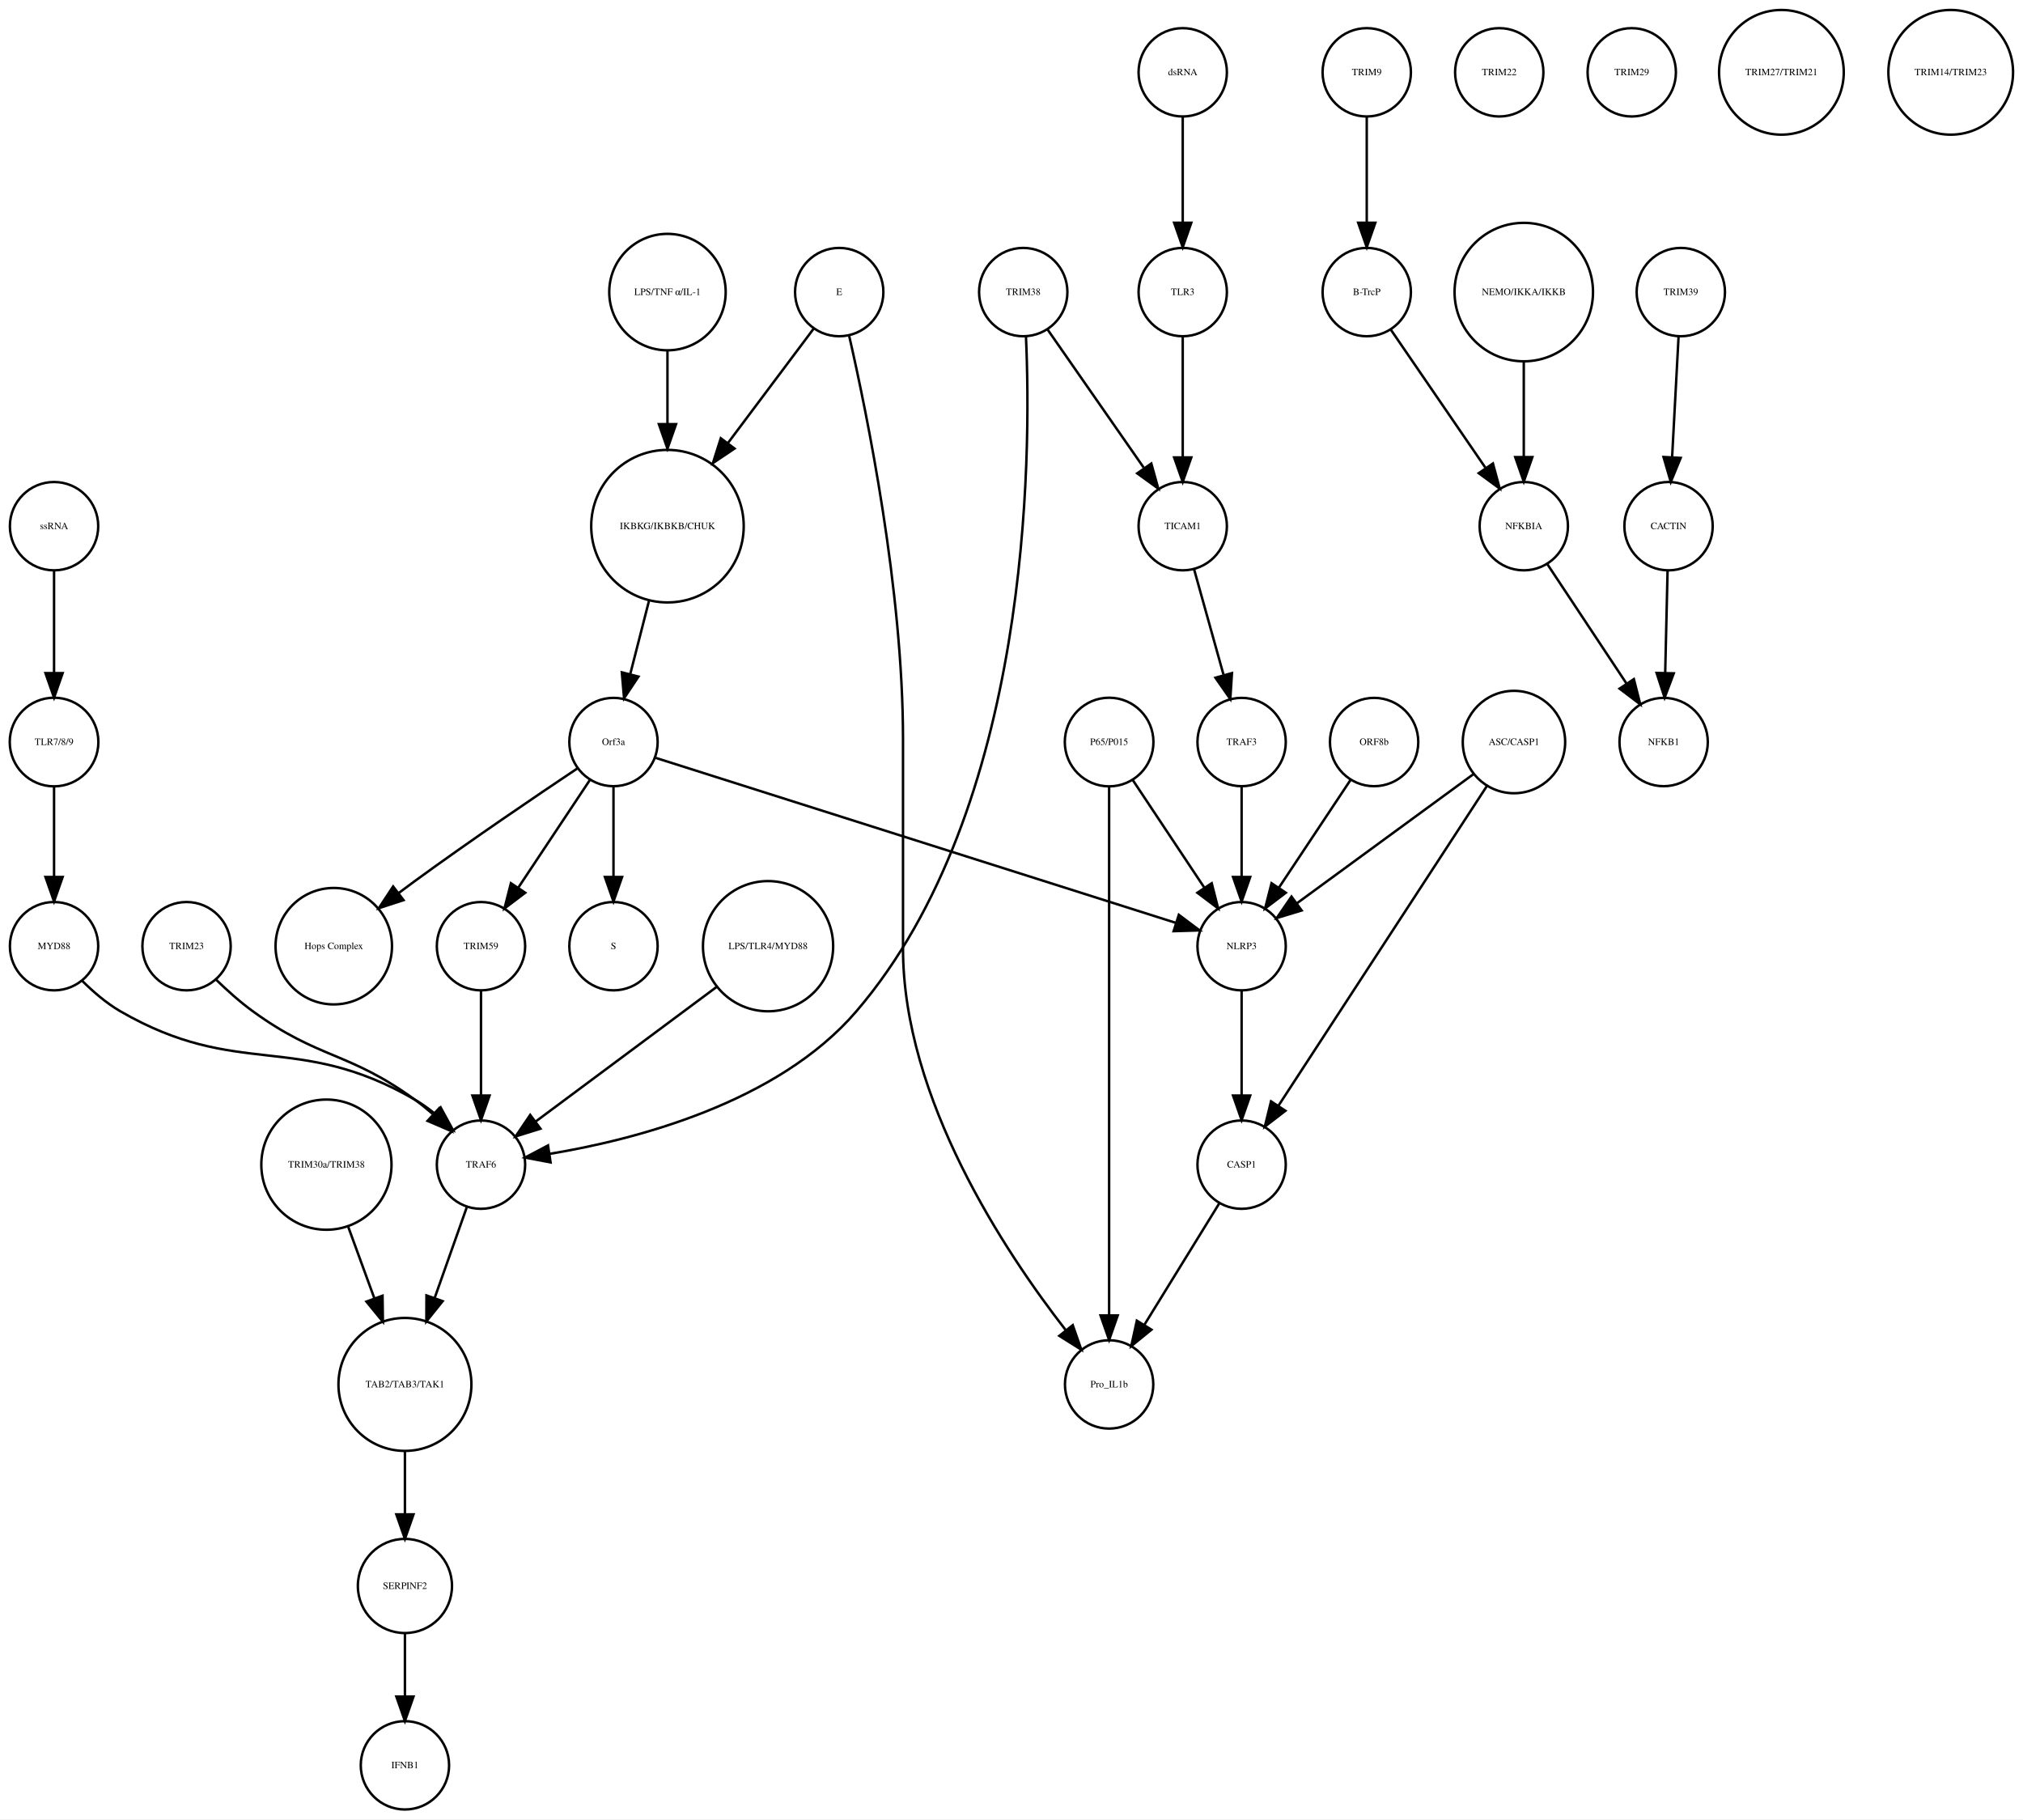
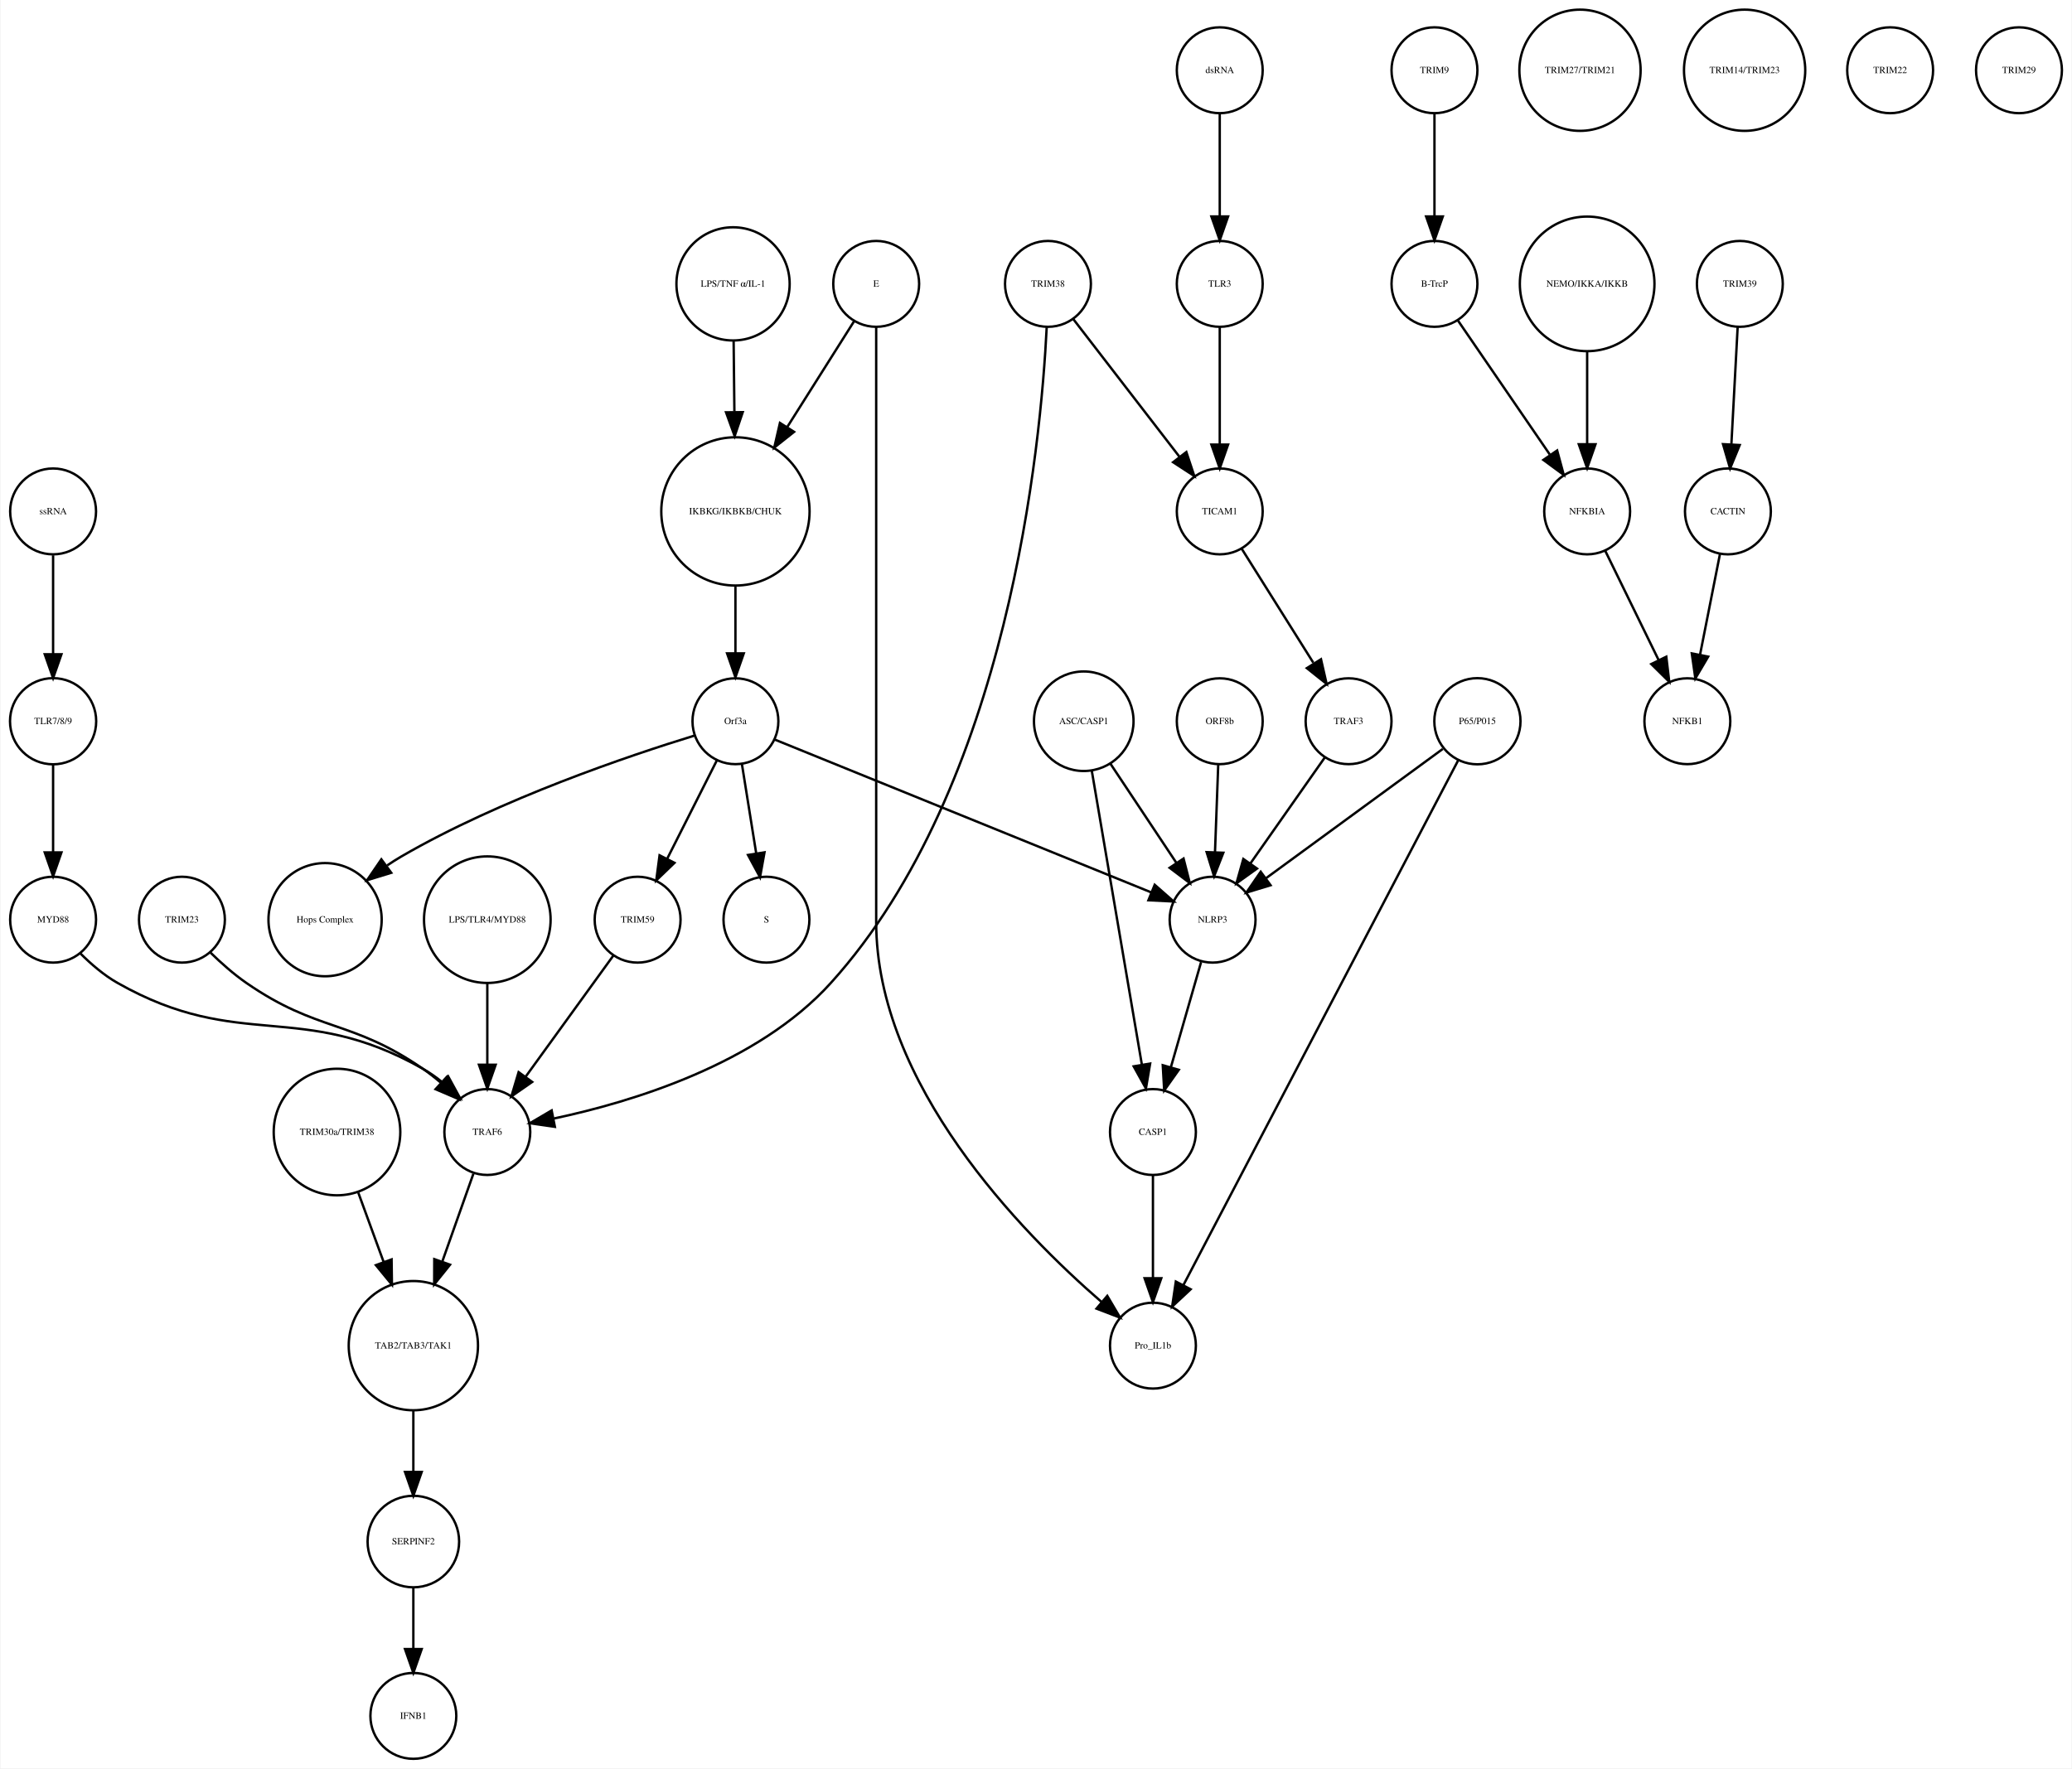
- <svg xmlns="http://www.w3.org/2000/svg" width="824pt" height="741pt" viewBox="0.00 0.00 824.49 741.41">
+ <svg xmlns="http://www.w3.org/2000/svg" width="868pt" height="741pt" viewBox="0.00 0.00 868.03 741.41">
  <g id="graph0" class="graph" transform="scale(1 1) rotate(0) translate(4 737.415)">
-     <polygon fill="white" stroke="none" points="-4,4 -4,-737.415 820.487,-737.415 820.487,4 -4,4" />
+     <polygon fill="white" stroke="none" points="-4,4 -4,-737.415 864.031,-737.415 864.031,4 -4,4" />
    <g id="node1" class="node">
-       <ellipse fill="none" stroke="black" cx="268.031" cy="-522.999" rx="31.08" ry="31.08" />
-       <text text-anchor="middle" x="268.031" y="-521.799" font-family="Times,serif" font-size="4.00">IKBKG/IKBKB/CHUK</text>
+       <ellipse fill="none" stroke="black" cx="304.031" cy="-522.999" rx="31.08" ry="31.08" />
+       <text text-anchor="middle" x="304.031" y="-521.799" font-family="Times,serif" font-size="4.00">IKBKG/IKBKB/CHUK</text>
    </g>
    <g id="node2" class="node">
-       <ellipse fill="none" stroke="black" cx="246.031" cy="-435.026" rx="18" ry="18" />
-       <text text-anchor="middle" x="246.031" y="-433.826" font-family="Times,serif" font-size="4.00">Orf3a</text>
+       <ellipse fill="none" stroke="black" cx="304.031" cy="-435.026" rx="18" ry="18" />
+       <text text-anchor="middle" x="304.031" y="-433.826" font-family="Times,serif" font-size="4.00">Orf3a</text>
    </g>
    <g id="edge1" class="edge">
-       <path fill="none" stroke="black" d="M260.46,-492.412C258.004,-482.813 255.294,-472.223 252.892,-462.838" />
-       <polygon fill="black" stroke="black" points="256.212,-461.691 250.342,-452.871 249.43,-463.426 256.212,-461.691" />
+       <path fill="none" stroke="black" d="M304.031,-491.446C304.031,-482.388 304.031,-472.523 304.031,-463.661" />
+       <polygon fill="black" stroke="black" points="307.531,-463.469 304.031,-453.469 300.531,-463.469 307.531,-463.469" />
    </g>
    <g id="node3" class="node">
-       <ellipse fill="none" stroke="black" cx="246.031" cy="-351.827" rx="18" ry="18" />
-       <text text-anchor="middle" x="246.031" y="-350.627" font-family="Times,serif" font-size="4.00">S</text>
+       <ellipse fill="none" stroke="black" cx="317.031" cy="-351.827" rx="18" ry="18" />
+       <text text-anchor="middle" x="317.031" y="-350.627" font-family="Times,serif" font-size="4.00">S</text>
    </g>
    <g id="edge2" class="edge">
-       <path fill="none" stroke="black" d="M246.031,-416.806C246.031,-406.148 246.031,-392.23 246.031,-380.097" />
-       <polygon fill="black" stroke="black" points="249.531,-380.022 246.031,-370.022 242.531,-380.022 249.531,-380.022" />
+       <path fill="none" stroke="black" d="M306.725,-417.202C308.45,-406.423 310.729,-392.193 312.704,-379.853" />
+       <polygon fill="black" stroke="black" points="316.216,-380.058 314.341,-369.63 309.304,-378.951 316.216,-380.058" />
    </g>
    <g id="node9" class="node">
      <ellipse fill="none" stroke="black" cx="132.031" cy="-351.827" rx="23.73" ry="23.73" />
      <text text-anchor="middle" x="132.031" y="-350.627" font-family="Times,serif" font-size="4.00">Hops Complex</text>
    </g>
    <g id="edge3" class="edge">
-       <path fill="none" stroke="black" d="M231.226,-424.211C214.853,-413.272 187.779,-394.937 165.031,-378.343 162.932,-376.812 160.773,-375.209 158.613,-373.584" />
-       <polygon fill="black" stroke="black" points="160.468,-370.597 150.394,-367.316 156.223,-376.163 160.468,-370.597" />
+       <path fill="none" stroke="black" d="M286.916,-429.023C259.771,-420.699 205.659,-402.502 164.031,-378.343 162.034,-377.184 160.028,-375.908 158.048,-374.564" />
+       <polygon fill="black" stroke="black" points="159.768,-371.484 149.638,-368.379 155.621,-377.123 159.768,-371.484" />
+     </g>
+     <g id="node24" class="node">
+       <ellipse fill="none" stroke="black" cx="263.031" cy="-351.827" rx="18" ry="18" />
+       <text text-anchor="middle" x="263.031" y="-350.627" font-family="Times,serif" font-size="4.00">TRIM59</text>
+     </g>
+     <g id="edge5" class="edge">
+       <path fill="none" stroke="black" d="M296.319,-418.753C290.458,-407.146 282.275,-390.939 275.489,-377.499" />
+       <polygon fill="black" stroke="black" points="278.48,-375.657 270.848,-368.308 272.231,-378.812 278.48,-375.657" />
+     </g>
+     <g id="node29" class="node">
+       <ellipse fill="none" stroke="black" cx="504.031" cy="-351.827" rx="18" ry="18" />
+       <text text-anchor="middle" x="504.031" y="-350.627" font-family="Times,serif" font-size="4.00">NLRP3</text>
+     </g>
+     <g id="edge4" class="edge">
+       <path fill="none" stroke="black" d="M320.398,-427.381C355.131,-413.28 436.448,-380.265 478.237,-363.3" />
+       <polygon fill="black" stroke="black" points="479.77,-366.455 487.719,-359.45 477.137,-359.969 479.77,-366.455" />
+     </g>
+     <g id="node4" class="node">
+       <ellipse fill="none" stroke="black" cx="597.031" cy="-707.959" rx="18" ry="18" />
+       <text text-anchor="middle" x="597.031" y="-706.759" font-family="Times,serif" font-size="4.00">TRIM9</text>
+     </g>
+     <g id="node5" class="node">
+       <ellipse fill="none" stroke="black" cx="597.031" cy="-618.396" rx="18" ry="18" />
+       <text text-anchor="middle" x="597.031" y="-617.196" font-family="Times,serif" font-size="4.00">B-TrcP</text>
+     </g>
+     <g id="edge6" class="edge">
+       <path fill="none" stroke="black" d="M597.031,-689.659C597.031,-677.426 597.031,-660.775 597.031,-646.753" />
+       <polygon fill="black" stroke="black" points="600.531,-646.659 597.031,-636.659 593.531,-646.659 600.531,-646.659" />
+     </g>
+     <g id="node15" class="node">
+       <ellipse fill="none" stroke="black" cx="661.031" cy="-522.999" rx="18" ry="18" />
+       <text text-anchor="middle" x="661.031" y="-521.799" font-family="Times,serif" font-size="4.00">NFKBIA</text>
+     </g>
+     <g id="edge7" class="edge">
+       <path fill="none" stroke="black" d="M606.751,-603.211C616.995,-588.262 633.285,-564.489 645.35,-546.883" />
+       <polygon fill="black" stroke="black" points="648.454,-548.545 651.22,-538.317 642.68,-544.588 648.454,-548.545" />
+     </g>
+     <g id="node6" class="node">
+       <ellipse fill="none" stroke="black" cx="725.031" cy="-618.396" rx="18" ry="18" />
+       <text text-anchor="middle" x="725.031" y="-617.196" font-family="Times,serif" font-size="4.00">TRIM39</text>
+     </g>
+     <g id="node7" class="node">
+       <ellipse fill="none" stroke="black" cx="720.031" cy="-522.999" rx="18" ry="18" />
+       <text text-anchor="middle" x="720.031" y="-521.799" font-family="Times,serif" font-size="4.00">CACTIN</text>
+     </g>
+     <g id="edge8" class="edge">
+       <path fill="none" stroke="black" d="M724.114,-600.265C723.381,-586.573 722.34,-567.12 721.492,-551.288" />
+       <polygon fill="black" stroke="black" points="724.972,-550.819 720.942,-541.021 717.982,-551.193 724.972,-550.819" />
+     </g>
+     <g id="node8" class="node">
+       <ellipse fill="none" stroke="black" cx="703.031" cy="-435.026" rx="18" ry="18" />
+       <text text-anchor="middle" x="703.031" y="-433.826" font-family="Times,serif" font-size="4.00">NFKB1</text>
+     </g>
+     <g id="edge9" class="edge">
+       <path fill="none" stroke="black" d="M716.673,-505.013C714.298,-493.003 711.065,-476.654 708.343,-462.887" />
+       <polygon fill="black" stroke="black" points="711.756,-462.107 706.383,-452.976 704.889,-463.465 711.756,-462.107" />
+     </g>
+     <g id="node10" class="node">
+       <ellipse fill="none" stroke="black" cx="507.031" cy="-618.396" rx="18" ry="18" />
+       <text text-anchor="middle" x="507.031" y="-617.196" font-family="Times,serif" font-size="4.00">TLR3</text>
+     </g>
+     <g id="node26" class="node">
+       <ellipse fill="none" stroke="black" cx="507.031" cy="-522.999" rx="18" ry="18" />
+       <text text-anchor="middle" x="507.031" y="-521.799" font-family="Times,serif" font-size="4.00">TICAM1</text>
+     </g>
+     <g id="edge10" class="edge">
+       <path fill="none" stroke="black" d="M507.031,-600.265C507.031,-586.573 507.031,-567.12 507.031,-551.288" />
+       <polygon fill="black" stroke="black" points="510.531,-551.02 507.031,-541.021 503.531,-551.021 510.531,-551.02" />
+     </g>
+     <g id="node11" class="node">
+       <ellipse fill="none" stroke="black" cx="658.031" cy="-707.959" rx="25.412" ry="25.412" />
+       <text text-anchor="middle" x="658.031" y="-706.759" font-family="Times,serif" font-size="4.00">TRIM27/TRIM21</text>
+     </g>
+     <g id="node12" class="node">
+       <ellipse fill="none" stroke="black" cx="479.031" cy="-173.231" rx="18" ry="18" />
+       <text text-anchor="middle" x="479.031" y="-172.031" font-family="Times,serif" font-size="4.00">Pro_IL1b</text>
+     </g>
+     <g id="node13" class="node">
+       <ellipse fill="none" stroke="black" cx="137.031" cy="-262.794" rx="26.533" ry="26.533" />
+       <text text-anchor="middle" x="137.031" y="-261.594" font-family="Times,serif" font-size="4.00">TRIM30a/TRIM38</text>
+     </g>
+     <g id="node25" class="node">
+       <ellipse fill="none" stroke="black" cx="169.031" cy="-173.231" rx="27.094" ry="27.094" />
+       <text text-anchor="middle" x="169.031" y="-172.031" font-family="Times,serif" font-size="4.00">TAB2/TAB3/TAK1</text>
+     </g>
+     <g id="edge11" class="edge">
+       <path fill="none" stroke="black" d="M145.945,-237.403C149.246,-228.37 153.051,-217.957 156.608,-208.224" />
+       <polygon fill="black" stroke="black" points="159.909,-209.389 160.054,-198.795 153.334,-206.986 159.909,-209.389" />
+     </g>
+     <g id="node14" class="node">
+       <ellipse fill="none" stroke="black" cx="561.031" cy="-435.026" rx="18" ry="18" />
+       <text text-anchor="middle" x="561.031" y="-433.826" font-family="Times,serif" font-size="4.00">TRAF3</text>
+     </g>
+     <g id="edge12" class="edge">
+       <path fill="none" stroke="black" d="M551.103,-419.882C542.492,-407.616 529.874,-389.642 519.87,-375.39" />
+       <polygon fill="black" stroke="black" points="522.648,-373.255 514.037,-367.081 516.918,-377.277 522.648,-373.255" />
+     </g>
+     <g id="edge13" class="edge">
+       <path fill="none" stroke="black" d="M668.54,-506.629C674.772,-493.871 683.754,-475.486 690.99,-460.675" />
+       <polygon fill="black" stroke="black" points="694.201,-462.075 695.446,-451.553 687.912,-459.002 694.201,-462.075" />
+     </g>
+     <g id="node16" class="node">
+       <ellipse fill="none" stroke="black" cx="507.031" cy="-707.959" rx="18" ry="18" />
+       <text text-anchor="middle" x="507.031" y="-706.759" font-family="Times,serif" font-size="4.00">dsRNA</text>
+     </g>
+     <g id="edge14" class="edge">
+       <path fill="none" stroke="black" d="M507.031,-689.659C507.031,-677.426 507.031,-660.775 507.031,-646.753" />
+       <polygon fill="black" stroke="black" points="510.531,-646.659 507.031,-636.659 503.531,-646.659 510.531,-646.659" />
    </g>
    <g id="node17" class="node">
-       <ellipse fill="none" stroke="black" cx="192.031" cy="-351.827" rx="18" ry="18" />
-       <text text-anchor="middle" x="192.031" y="-350.627" font-family="Times,serif" font-size="4.00">TRIM59</text>
-     </g>
-     <g id="edge5" class="edge">
-       <path fill="none" stroke="black" d="M236.377,-419.51C228.314,-407.385 216.672,-389.88 207.34,-375.847" />
-       <polygon fill="black" stroke="black" points="210.054,-373.607 201.602,-367.218 204.225,-377.483 210.054,-373.607" />
-     </g>
-     <g id="node38" class="node">
-       <ellipse fill="none" stroke="black" cx="502.031" cy="-351.827" rx="18" ry="18" />
-       <text text-anchor="middle" x="502.031" y="-350.627" font-family="Times,serif" font-size="4.00">NLRP3</text>
-     </g>
-     <g id="edge4" class="edge">
-       <path fill="none" stroke="black" d="M263.226,-428.573C306.947,-414.705 422.62,-378.015 475.263,-361.317" />
-       <polygon fill="black" stroke="black" points="476.438,-364.617 484.912,-358.257 474.321,-357.944 476.438,-364.617" />
-     </g>
-     <g id="node4" class="node">
-       <ellipse fill="none" stroke="black" cx="553.031" cy="-707.959" rx="18" ry="18" />
-       <text text-anchor="middle" x="553.031" y="-706.759" font-family="Times,serif" font-size="4.00">TRIM9</text>
-     </g>
-     <g id="node5" class="node">
-       <ellipse fill="none" stroke="black" cx="553.031" cy="-618.396" rx="18" ry="18" />
-       <text text-anchor="middle" x="553.031" y="-617.196" font-family="Times,serif" font-size="4.00">B-TrcP</text>
-     </g>
-     <g id="edge6" class="edge">
-       <path fill="none" stroke="black" d="M553.031,-689.659C553.031,-677.426 553.031,-660.775 553.031,-646.753" />
-       <polygon fill="black" stroke="black" points="556.531,-646.659 553.031,-636.659 549.531,-646.659 556.531,-646.659" />
-     </g>
-     <g id="node12" class="node">
-       <ellipse fill="none" stroke="black" cx="617.031" cy="-522.999" rx="18" ry="18" />
-       <text text-anchor="middle" x="617.031" y="-521.799" font-family="Times,serif" font-size="4.00">NFKBIA</text>
-     </g>
-     <g id="edge7" class="edge">
-       <path fill="none" stroke="black" d="M562.751,-603.211C572.995,-588.262 589.285,-564.489 601.35,-546.883" />
-       <polygon fill="black" stroke="black" points="604.454,-548.545 607.22,-538.317 598.68,-544.588 604.454,-548.545" />
-     </g>
-     <g id="node6" class="node">
-       <ellipse fill="none" stroke="black" cx="681.031" cy="-618.396" rx="18" ry="18" />
-       <text text-anchor="middle" x="681.031" y="-617.196" font-family="Times,serif" font-size="4.00">TRIM39</text>
-     </g>
-     <g id="node7" class="node">
-       <ellipse fill="none" stroke="black" cx="676.031" cy="-522.999" rx="18" ry="18" />
-       <text text-anchor="middle" x="676.031" y="-521.799" font-family="Times,serif" font-size="4.00">CACTIN</text>
-     </g>
-     <g id="edge8" class="edge">
-       <path fill="none" stroke="black" d="M680.114,-600.265C679.381,-586.573 678.34,-567.12 677.492,-551.288" />
-       <polygon fill="black" stroke="black" points="680.972,-550.819 676.942,-541.021 673.982,-551.193 680.972,-550.819" />
-     </g>
-     <g id="node8" class="node">
-       <ellipse fill="none" stroke="black" cx="674.031" cy="-435.026" rx="18" ry="18" />
-       <text text-anchor="middle" x="674.031" y="-433.826" font-family="Times,serif" font-size="4.00">NFKB1</text>
-     </g>
-     <g id="edge9" class="edge">
-       <path fill="none" stroke="black" d="M675.626,-504.601C675.351,-492.754 674.98,-476.83 674.666,-463.309" />
-       <polygon fill="black" stroke="black" points="678.16,-463.021 674.429,-453.105 671.162,-463.184 678.16,-463.021" />
-     </g>
-     <g id="node10" class="node">
-       <ellipse fill="none" stroke="black" cx="617.031" cy="-618.396" rx="28.215" ry="28.215" />
-       <text text-anchor="middle" x="617.031" y="-617.196" font-family="Times,serif" font-size="4.00">NEMO/IKKA/IKKB</text>
-     </g>
-     <g id="edge10" class="edge">
-       <path fill="none" stroke="black" d="M617.031,-590.13C617.031,-577.887 617.031,-563.475 617.031,-551.235" />
-       <polygon fill="black" stroke="black" points="620.531,-551.147 617.031,-541.147 613.531,-551.147 620.531,-551.147" />
-     </g>
-     <g id="node11" class="node">
-       <ellipse fill="none" stroke="black" cx="309.031" cy="-351.827" rx="26.533" ry="26.533" />
-       <text text-anchor="middle" x="309.031" y="-350.627" font-family="Times,serif" font-size="4.00">LPS/TLR4/MYD88</text>
-     </g>
-     <g id="node31" class="node">
-       <ellipse fill="none" stroke="black" cx="192.031" cy="-262.794" rx="18" ry="18" />
-       <text text-anchor="middle" x="192.031" y="-261.594" font-family="Times,serif" font-size="4.00">TRAF6</text>
-     </g>
-     <g id="edge11" class="edge">
-       <path fill="none" stroke="black" d="M288.114,-335.267C267.317,-319.797 235.53,-296.152 214.279,-280.343" />
-       <polygon fill="black" stroke="black" points="216.264,-277.458 206.151,-274.298 212.086,-283.074 216.264,-277.458" />
-     </g>
-     <g id="edge12" class="edge">
-       <path fill="none" stroke="black" d="M626.7,-507.415C635.516,-494.119 648.681,-474.262 658.89,-458.863" />
-       <polygon fill="black" stroke="black" points="661.896,-460.664 664.505,-450.395 656.062,-456.795 661.896,-460.664" />
-     </g>
-     <g id="node13" class="node">
-       <ellipse fill="none" stroke="black" cx="161.031" cy="-91.092" rx="19.184" ry="19.184" />
-       <text text-anchor="middle" x="161.031" y="-89.892" font-family="Times,serif" font-size="4.00">SERPINF2</text>
-     </g>
-     <g id="node16" class="node">
-       <ellipse fill="none" stroke="black" cx="161.031" cy="-18" rx="18" ry="18" />
-       <text text-anchor="middle" x="161.031" y="-16.8" font-family="Times,serif" font-size="4.00">IFNB1</text>
-     </g>
-     <g id="edge13" class="edge">
-       <path fill="none" stroke="black" d="M161.031,-71.784C161.031,-64.031 161.031,-54.836 161.031,-46.309" />
-       <polygon fill="black" stroke="black" points="164.531,-46.025 161.031,-36.026 157.531,-46.026 164.531,-46.025" />
-     </g>
-     <g id="node14" class="node">
-       <ellipse fill="none" stroke="black" cx="607.031" cy="-707.959" rx="18" ry="18" />
-       <text text-anchor="middle" x="607.031" y="-706.759" font-family="Times,serif" font-size="4.00">TRIM22</text>
-     </g>
-     <g id="node15" class="node">
-       <ellipse fill="none" stroke="black" cx="478.031" cy="-522.999" rx="18" ry="18" />
-       <text text-anchor="middle" x="478.031" y="-521.799" font-family="Times,serif" font-size="4.00">TICAM1</text>
-     </g>
-     <g id="node25" class="node">
-       <ellipse fill="none" stroke="black" cx="502.031" cy="-435.026" rx="18" ry="18" />
-       <text text-anchor="middle" x="502.031" y="-433.826" font-family="Times,serif" font-size="4.00">TRAF3</text>
-     </g>
-     <g id="edge14" class="edge">
-       <path fill="none" stroke="black" d="M482.659,-505.422C486.045,-493.291 490.711,-476.578 494.615,-462.593" />
-       <polygon fill="black" stroke="black" points="498.1,-463.125 497.418,-452.552 491.358,-461.242 498.1,-463.125" />
+       <ellipse fill="none" stroke="black" cx="727.031" cy="-707.959" rx="25.412" ry="25.412" />
+       <text text-anchor="middle" x="727.031" y="-706.759" font-family="Times,serif" font-size="4.00">TRIM14/TRIM23</text>
+     </g>
+     <g id="node18" class="node">
+       <ellipse fill="none" stroke="black" cx="788.031" cy="-707.959" rx="18" ry="18" />
+       <text text-anchor="middle" x="788.031" y="-706.759" font-family="Times,serif" font-size="4.00">TRIM22</text>
+     </g>
+     <g id="node19" class="node">
+       <ellipse fill="none" stroke="black" cx="200.031" cy="-351.827" rx="26.533" ry="26.533" />
+       <text text-anchor="middle" x="200.031" y="-350.627" font-family="Times,serif" font-size="4.00">LPS/TLR4/MYD88</text>
+     </g>
+     <g id="node37" class="node">
+       <ellipse fill="none" stroke="black" cx="200.031" cy="-262.794" rx="18" ry="18" />
+       <text text-anchor="middle" x="200.031" y="-261.594" font-family="Times,serif" font-size="4.00">TRAF6</text>
    </g>
    <g id="edge15" class="edge">
-       <path fill="none" stroke="black" d="M192.031,-333.632C192.031,-321.473 192.031,-304.923 192.031,-290.986" />
-       <polygon fill="black" stroke="black" points="195.531,-290.953 192.031,-280.953 188.531,-290.953 195.531,-290.953" />
-     </g>
-     <g id="node18" class="node">
-       <ellipse fill="none" stroke="black" cx="161.031" cy="-173.231" rx="27.094" ry="27.094" />
-       <text text-anchor="middle" x="161.031" y="-172.031" font-family="Times,serif" font-size="4.00">TAB2/TAB3/TAK1</text>
+       <path fill="none" stroke="black" d="M200.031,-325.185C200.031,-314.505 200.031,-302.086 200.031,-291.223" />
+       <polygon fill="black" stroke="black" points="203.531,-291.002 200.031,-281.002 196.531,-291.002 203.531,-291.002" />
+     </g>
+     <g id="node20" class="node">
+       <ellipse fill="none" stroke="black" cx="363.031" cy="-618.396" rx="18" ry="18" />
+       <text text-anchor="middle" x="363.031" y="-617.196" font-family="Times,serif" font-size="4.00">E</text>
    </g>
    <g id="edge16" class="edge">
-       <path fill="none" stroke="black" d="M161.031,-145.99C161.031,-137.774 161.031,-128.673 161.031,-120.325" />
-       <polygon fill="black" stroke="black" points="164.531,-120.277 161.031,-110.277 157.531,-120.277 164.531,-120.277" />
-     </g>
-     <g id="node19" class="node">
-       <ellipse fill="none" stroke="black" cx="129.031" cy="-262.794" rx="26.533" ry="26.533" />
-       <text text-anchor="middle" x="129.031" y="-261.594" font-family="Times,serif" font-size="4.00">TRIM30a/TRIM38</text>
+       <path fill="none" stroke="black" d="M353.812,-602.802C346.335,-590.965 335.488,-573.795 325.826,-558.501" />
+       <polygon fill="black" stroke="black" points="328.609,-556.352 320.309,-549.767 322.691,-560.091 328.609,-556.352" />
    </g>
    <g id="edge17" class="edge">
-       <path fill="none" stroke="black" d="M137.945,-237.403C141.246,-228.37 145.051,-217.957 148.608,-208.224" />
-       <polygon fill="black" stroke="black" points="151.909,-209.389 152.054,-198.795 145.334,-206.986 151.909,-209.389" />
-     </g>
-     <g id="node20" class="node">
-       <ellipse fill="none" stroke="black" cx="338.031" cy="-618.396" rx="18" ry="18" />
-       <text text-anchor="middle" x="338.031" y="-617.196" font-family="Times,serif" font-size="4.00">E</text>
-     </g>
-     <g id="edge18" class="edge">
-       <path fill="none" stroke="black" d="M327.702,-603.615C318.505,-591.343 304.683,-572.901 292.657,-556.855" />
-       <polygon fill="black" stroke="black" points="295.364,-554.631 286.566,-548.729 289.763,-558.83 295.364,-554.631" />
-     </g>
-     <g id="node29" class="node">
-       <ellipse fill="none" stroke="black" cx="448.031" cy="-173.231" rx="18" ry="18" />
-       <text text-anchor="middle" x="448.031" y="-172.031" font-family="Times,serif" font-size="4.00">Pro_IL1b</text>
-     </g>
-     <g id="edge19" class="edge">
-       <path fill="none" stroke="black" d="M342.094,-600.508C349.406,-568.584 364.031,-497.101 364.031,-436.026 364.031,-436.026 364.031,-436.026 364.031,-350.827 364.031,-289.692 405.592,-227.187 430.246,-195.487" />
-       <polygon fill="black" stroke="black" points="433.205,-197.39 436.703,-187.39 427.732,-193.026 433.205,-197.39" />
+       <path fill="none" stroke="black" d="M363.031,-600.392C363.031,-568.275 363.031,-496.483 363.031,-436.026 363.031,-436.026 363.031,-436.026 363.031,-350.827 363.031,-282.857 423.805,-220.762 457.374,-191.647" />
+       <polygon fill="black" stroke="black" points="459.892,-194.101 465.269,-184.972 455.373,-188.756 459.892,-194.101" />
    </g>
    <g id="node21" class="node">
-       <ellipse fill="none" stroke="black" cx="478.031" cy="-618.396" rx="18" ry="18" />
-       <text text-anchor="middle" x="478.031" y="-617.196" font-family="Times,serif" font-size="4.00">TLR3</text>
-     </g>
-     <g id="edge20" class="edge">
-       <path fill="none" stroke="black" d="M478.031,-600.265C478.031,-586.573 478.031,-567.12 478.031,-551.288" />
-       <polygon fill="black" stroke="black" points="481.531,-551.02 478.031,-541.021 474.531,-551.021 481.531,-551.02" />
-     </g>
-     <g id="node22" class="node">
-       <ellipse fill="none" stroke="black" cx="556.031" cy="-435.026" rx="18" ry="18" />
-       <text text-anchor="middle" x="556.031" y="-433.826" font-family="Times,serif" font-size="4.00">ORF8b</text>
-     </g>
-     <g id="edge21" class="edge">
-       <path fill="none" stroke="black" d="M546.377,-419.51C538.314,-407.385 526.672,-389.88 517.34,-375.847" />
-       <polygon fill="black" stroke="black" points="520.054,-373.607 511.602,-367.218 514.225,-377.483 520.054,-373.607" />
-     </g>
-     <g id="node23" class="node">
-       <ellipse fill="none" stroke="black" cx="661.031" cy="-707.959" rx="18" ry="18" />
-       <text text-anchor="middle" x="661.031" y="-706.759" font-family="Times,serif" font-size="4.00">TRIM29</text>
-     </g>
-     <g id="node24" class="node">
      <ellipse fill="none" stroke="black" cx="18.031" cy="-435.026" rx="18.062" ry="18.062" />
      <text text-anchor="middle" x="18.031" y="-433.826" font-family="Times,serif" font-size="4.00">TLR7/8/9</text>
    </g>
-     <g id="node36" class="node">
+     <g id="node34" class="node">
      <ellipse fill="none" stroke="black" cx="18.031" cy="-351.827" rx="18" ry="18" />
      <text text-anchor="middle" x="18.031" y="-350.627" font-family="Times,serif" font-size="4.00">MYD88</text>
    </g>
-     <g id="edge22" class="edge">
+     <g id="edge18" class="edge">
      <path fill="none" stroke="black" d="M18.031,-416.806C18.031,-406.148 18.031,-392.23 18.031,-380.097" />
      <polygon fill="black" stroke="black" points="21.531,-380.022 18.031,-370.022 14.531,-380.022 21.531,-380.022" />
    </g>
+     <g id="node22" class="node">
+       <ellipse fill="none" stroke="black" cx="615.031" cy="-435.026" rx="18.062" ry="18.062" />
+       <text text-anchor="middle" x="615.031" y="-433.826" font-family="Times,serif" font-size="4.00">P65/P015</text>
+     </g>
+     <g id="edge20" class="edge">
+       <path fill="none" stroke="black" d="M606.931,-418.553C584.16,-375.053 519.441,-251.424 491.8,-198.623" />
+       <polygon fill="black" stroke="black" points="494.828,-196.859 487.089,-189.623 488.626,-200.106 494.828,-196.859" />
+     </g>
+     <g id="edge19" class="edge">
+       <path fill="none" stroke="black" d="M600.52,-423.411C581.636,-409.597 548.448,-385.319 526.35,-369.154" />
+       <polygon fill="black" stroke="black" points="528.333,-366.268 518.195,-363.188 524.2,-371.917 528.333,-366.268" />
+     </g>
+     <g id="node23" class="node">
+       <ellipse fill="none" stroke="black" cx="169.031" cy="-18" rx="18" ry="18" />
+       <text text-anchor="middle" x="169.031" y="-16.8" font-family="Times,serif" font-size="4.00">IFNB1</text>
+     </g>
+     <g id="edge21" class="edge">
+       <path fill="none" stroke="black" d="M252.909,-336.844C242.99,-323.14 227.715,-302.038 216.128,-286.032" />
+       <polygon fill="black" stroke="black" points="218.827,-283.791 210.128,-277.743 213.157,-287.895 218.827,-283.791" />
+     </g>
+     <g id="node32" class="node">
+       <ellipse fill="none" stroke="black" cx="169.031" cy="-91.092" rx="19.184" ry="19.184" />
+       <text text-anchor="middle" x="169.031" y="-89.892" font-family="Times,serif" font-size="4.00">SERPINF2</text>
+     </g>
+     <g id="edge22" class="edge">
+       <path fill="none" stroke="black" d="M169.031,-145.99C169.031,-137.774 169.031,-128.673 169.031,-120.325" />
+       <polygon fill="black" stroke="black" points="172.531,-120.277 169.031,-110.277 165.531,-120.277 172.531,-120.277" />
+     </g>
    <g id="edge23" class="edge">
-       <path fill="none" stroke="black" d="M502.031,-416.806C502.031,-406.148 502.031,-392.23 502.031,-380.097" />
-       <polygon fill="black" stroke="black" points="505.531,-380.022 502.031,-370.022 498.531,-380.022 505.531,-380.022" />
-     </g>
-     <g id="node26" class="node">
-       <ellipse fill="none" stroke="black" cx="722.031" cy="-707.959" rx="25.412" ry="25.412" />
-       <text text-anchor="middle" x="722.031" y="-706.759" font-family="Times,serif" font-size="4.00">TRIM27/TRIM21</text>
+       <path fill="none" stroke="black" d="M516.192,-507.415C524.415,-494.323 536.634,-474.868 546.241,-459.574" />
+       <polygon fill="black" stroke="black" points="549.471,-461.012 551.826,-450.682 543.543,-457.288 549.471,-461.012" />
    </g>
    <g id="node27" class="node">
+       <ellipse fill="none" stroke="black" cx="842.031" cy="-707.959" rx="18" ry="18" />
+       <text text-anchor="middle" x="842.031" y="-706.759" font-family="Times,serif" font-size="4.00">TRIM29</text>
+     </g>
+     <g id="node28" class="node">
+       <ellipse fill="none" stroke="black" cx="18.031" cy="-522.999" rx="18" ry="18" />
+       <text text-anchor="middle" x="18.031" y="-521.799" font-family="Times,serif" font-size="4.00">ssRNA</text>
+     </g>
+     <g id="edge24" class="edge">
+       <path fill="none" stroke="black" d="M18.031,-504.601C18.031,-492.754 18.031,-476.83 18.031,-463.309" />
+       <polygon fill="black" stroke="black" points="21.531,-463.105 18.031,-453.105 14.531,-463.105 21.531,-463.105" />
+     </g>
+     <g id="node35" class="node">
+       <ellipse fill="none" stroke="black" cx="479.031" cy="-262.794" rx="18" ry="18" />
+       <text text-anchor="middle" x="479.031" y="-261.594" font-family="Times,serif" font-size="4.00">CASP1</text>
+     </g>
+     <g id="edge25" class="edge">
+       <path fill="none" stroke="black" d="M499.211,-334.046C495.626,-321.565 490.665,-304.294 486.559,-289.999" />
+       <polygon fill="black" stroke="black" points="489.877,-288.873 483.752,-280.228 483.149,-290.806 489.877,-288.873" />
+     </g>
+     <g id="node30" class="node">
+       <ellipse fill="none" stroke="black" cx="435.031" cy="-618.396" rx="18" ry="18" />
+       <text text-anchor="middle" x="435.031" y="-617.196" font-family="Times,serif" font-size="4.00">TRIM38</text>
+     </g>
+     <g id="edge27" class="edge">
+       <path fill="none" stroke="black" d="M445.655,-603.615C457.354,-588.44 476.326,-563.829 490.084,-545.983" />
+       <polygon fill="black" stroke="black" points="493.03,-547.893 496.364,-537.836 487.486,-543.619 493.03,-547.893" />
+     </g>
+     <g id="edge26" class="edge">
+       <path fill="none" stroke="black" d="M434.497,-600.16C432.069,-550.923 418.611,-407.89 344.031,-325.31 313.255,-291.233 260.404,-275.344 228.005,-268.477" />
+       <polygon fill="black" stroke="black" points="228.351,-264.978 217.863,-266.481 226.999,-271.846 228.351,-264.978" />
+     </g>
+     <g id="node31" class="node">
+       <ellipse fill="none" stroke="black" cx="450.031" cy="-435.026" rx="20.867" ry="20.867" />
+       <text text-anchor="middle" x="450.031" y="-433.826" font-family="Times,serif" font-size="4.00">ASC/CASP1</text>
+     </g>
+     <g id="edge28" class="edge">
+       <path fill="none" stroke="black" d="M461.22,-417.202C469.202,-405.2 480.03,-388.917 488.799,-375.731" />
+       <polygon fill="black" stroke="black" points="491.858,-377.452 494.481,-367.187 486.029,-373.576 491.858,-377.452" />
+     </g>
+     <g id="edge29" class="edge">
+       <path fill="none" stroke="black" d="M453.358,-414.499C458.535,-384.107 468.535,-325.407 474.41,-290.921" />
+       <polygon fill="black" stroke="black" points="477.862,-291.499 476.091,-281.054 470.961,-290.324 477.862,-291.499" />
+     </g>
+     <g id="edge30" class="edge">
+       <path fill="none" stroke="black" d="M169.031,-71.784C169.031,-64.031 169.031,-54.836 169.031,-46.309" />
+       <polygon fill="black" stroke="black" points="172.531,-46.025 169.031,-36.026 165.531,-46.026 172.531,-46.025" />
+     </g>
+     <g id="node33" class="node">
+       <ellipse fill="none" stroke="black" cx="507.031" cy="-435.026" rx="18" ry="18" />
+       <text text-anchor="middle" x="507.031" y="-433.826" font-family="Times,serif" font-size="4.00">ORF8b</text>
+     </g>
+     <g id="edge31" class="edge">
+       <path fill="none" stroke="black" d="M506.395,-416.806C506.001,-406.148 505.487,-392.23 505.039,-380.097" />
+       <polygon fill="black" stroke="black" points="508.533,-379.886 504.667,-370.022 501.538,-380.145 508.533,-379.886" />
+     </g>
+     <g id="edge32" class="edge">
+       <path fill="none" stroke="black" d="M29.375,-337.757C33.859,-333.264 39.308,-328.554 45.031,-325.31 96.443,-296.17 121.62,-318.451 173.031,-289.31 175.714,-287.79 178.336,-285.947 180.828,-283.956" />
+       <polygon fill="black" stroke="black" points="183.607,-286.162 188.688,-276.864 178.918,-280.964 183.607,-286.162" />
+     </g>
+     <g id="edge33" class="edge">
+       <path fill="none" stroke="black" d="M479.031,-244.494C479.031,-232.261 479.031,-215.61 479.031,-201.588" />
+       <polygon fill="black" stroke="black" points="482.531,-201.494 479.031,-191.494 475.531,-201.494 482.531,-201.494" />
+     </g>
+     <g id="node36" class="node">
+       <ellipse fill="none" stroke="black" cx="303.031" cy="-618.396" rx="23.73" ry="23.73" />
+       <text text-anchor="middle" x="303.031" y="-617.196" font-family="Times,serif" font-size="4.00">LPS/TNF α/IL-1</text>
+     </g>
+     <g id="edge34" class="edge">
+       <path fill="none" stroke="black" d="M303.278,-594.309C303.374,-585.408 303.486,-574.955 303.594,-564.87" />
+       <polygon fill="black" stroke="black" points="307.096,-564.611 303.704,-554.574 300.097,-564.536 307.096,-564.611" />
+     </g>
+     <g id="edge35" class="edge">
+       <path fill="none" stroke="black" d="M194.2,-245.324C190.547,-235.004 185.7,-221.313 181.235,-208.703" />
+       <polygon fill="black" stroke="black" points="184.404,-207.165 177.767,-198.906 177.805,-209.501 184.404,-207.165" />
+     </g>
+     <g id="node38" class="node">
+       <ellipse fill="none" stroke="black" cx="661.031" cy="-618.396" rx="28.215" ry="28.215" />
+       <text text-anchor="middle" x="661.031" y="-617.196" font-family="Times,serif" font-size="4.00">NEMO/IKKA/IKKB</text>
+     </g>
+     <g id="edge36" class="edge">
+       <path fill="none" stroke="black" d="M661.031,-590.13C661.031,-577.887 661.031,-563.475 661.031,-551.235" />
+       <polygon fill="black" stroke="black" points="664.531,-551.147 661.031,-541.147 657.531,-551.147 664.531,-551.147" />
+     </g>
+     <g id="node39" class="node">
      <ellipse fill="none" stroke="black" cx="72.031" cy="-351.827" rx="18" ry="18" />
      <text text-anchor="middle" x="72.031" y="-350.627" font-family="Times,serif" font-size="4.00">TRIM23</text>
    </g>
-     <g id="edge24" class="edge">
-       <path fill="none" stroke="black" d="M84.077,-338.172C88.552,-333.824 93.813,-329.101 99.031,-325.31 126.064,-305.672 137.998,-308.948 165.031,-289.31 167.477,-287.534 169.933,-285.552 172.312,-283.5" />
-       <polygon fill="black" stroke="black" points="174.99,-285.792 179.985,-276.449 170.254,-280.638 174.99,-285.792" />
-     </g>
-     <g id="node28" class="node">
-       <ellipse fill="none" stroke="black" cx="613.031" cy="-435.026" rx="20.867" ry="20.867" />
-       <text text-anchor="middle" x="613.031" y="-433.826" font-family="Times,serif" font-size="4.00">ASC/CASP1</text>
-     </g>
-     <g id="edge25" class="edge">
-       <path fill="none" stroke="black" d="M596.653,-422.045C577.572,-408.087 545.938,-384.946 524.553,-369.303" />
-       <polygon fill="black" stroke="black" points="526.495,-366.387 516.358,-363.307 522.362,-372.036 526.495,-366.387" />
-     </g>
-     <g id="node39" class="node">
-       <ellipse fill="none" stroke="black" cx="502.031" cy="-262.794" rx="18" ry="18" />
-       <text text-anchor="middle" x="502.031" y="-261.594" font-family="Times,serif" font-size="4.00">CASP1</text>
-     </g>
-     <g id="edge26" class="edge">
-       <path fill="none" stroke="black" d="M602.186,-417.394C582.255,-386.828 539.771,-321.672 517.069,-286.856" />
-       <polygon fill="black" stroke="black" points="519.881,-284.76 511.487,-278.295 514.017,-288.584 519.881,-284.76" />
-     </g>
-     <g id="node30" class="node">
-       <ellipse fill="none" stroke="black" cx="413.031" cy="-618.396" rx="18" ry="18" />
-       <text text-anchor="middle" x="413.031" y="-617.196" font-family="Times,serif" font-size="4.00">TRIM38</text>
-     </g>
-     <g id="edge28" class="edge">
-       <path fill="none" stroke="black" d="M422.903,-603.211C433.307,-588.262 449.852,-564.489 462.105,-546.883" />
-       <polygon fill="black" stroke="black" points="465.227,-548.524 468.066,-538.317 459.481,-544.526 465.227,-548.524" />
-     </g>
-     <g id="edge27" class="edge">
-       <path fill="none" stroke="black" d="M414.142,-600.183C416.359,-551.01 416.017,-408.128 345.031,-325.31 312.866,-287.784 254.501,-272.895 219.903,-267.177" />
-       <polygon fill="black" stroke="black" points="220.393,-263.712 209.983,-265.682 219.35,-270.633 220.393,-263.712" />
-     </g>
-     <g id="edge29" class="edge">
-       <path fill="none" stroke="black" d="M186.2,-245.324C182.547,-235.004 177.7,-221.313 173.235,-208.703" />
-       <polygon fill="black" stroke="black" points="176.404,-207.165 169.767,-198.906 169.805,-209.501 176.404,-207.165" />
-     </g>
-     <g id="node32" class="node">
-       <ellipse fill="none" stroke="black" cx="448.031" cy="-435.026" rx="18.062" ry="18.062" />
-       <text text-anchor="middle" x="448.031" y="-433.826" font-family="Times,serif" font-size="4.00">P65/P015</text>
-     </g>
-     <g id="edge31" class="edge">
-       <path fill="none" stroke="black" d="M448.031,-416.98C448.031,-372.941 448.031,-255.078 448.031,-201.461" />
-       <polygon fill="black" stroke="black" points="451.531,-201.339 448.031,-191.339 444.531,-201.339 451.531,-201.339" />
-     </g>
-     <g id="edge30" class="edge">
-       <path fill="none" stroke="black" d="M457.685,-419.51C465.748,-407.385 477.39,-389.88 486.722,-375.847" />
-       <polygon fill="black" stroke="black" points="489.837,-377.483 492.461,-367.218 484.009,-373.607 489.837,-377.483" />
-     </g>
-     <g id="node33" class="node">
-       <ellipse fill="none" stroke="black" cx="268.031" cy="-618.396" rx="23.73" ry="23.73" />
-       <text text-anchor="middle" x="268.031" y="-617.196" font-family="Times,serif" font-size="4.00">LPS/TNF α/IL-1</text>
-     </g>
-     <g id="edge32" class="edge">
-       <path fill="none" stroke="black" d="M268.031,-594.309C268.031,-585.408 268.031,-574.955 268.031,-564.87" />
-       <polygon fill="black" stroke="black" points="271.531,-564.574 268.031,-554.574 264.531,-564.574 271.531,-564.574" />
-     </g>
-     <g id="node34" class="node">
-       <ellipse fill="none" stroke="black" cx="791.031" cy="-707.959" rx="25.412" ry="25.412" />
-       <text text-anchor="middle" x="791.031" y="-706.759" font-family="Times,serif" font-size="4.00">TRIM14/TRIM23</text>
-     </g>
-     <g id="node35" class="node">
-       <ellipse fill="none" stroke="black" cx="478.031" cy="-707.959" rx="18" ry="18" />
-       <text text-anchor="middle" x="478.031" y="-706.759" font-family="Times,serif" font-size="4.00">dsRNA</text>
-     </g>
-     <g id="edge33" class="edge">
-       <path fill="none" stroke="black" d="M478.031,-689.659C478.031,-677.426 478.031,-660.775 478.031,-646.753" />
-       <polygon fill="black" stroke="black" points="481.531,-646.659 478.031,-636.659 474.531,-646.659 481.531,-646.659" />
-     </g>
-     <g id="edge34" class="edge">
-       <path fill="none" stroke="black" d="M29.405,-337.81C33.893,-333.324 39.336,-328.604 45.031,-325.31 93.233,-297.435 116.829,-317.185 165.031,-289.31 167.701,-287.767 170.315,-285.91 172.801,-283.91" />
-       <polygon fill="black" stroke="black" points="175.584,-286.112 180.657,-276.811 170.891,-280.919 175.584,-286.112" />
-     </g>
-     <g id="node37" class="node">
-       <ellipse fill="none" stroke="black" cx="18.031" cy="-522.999" rx="18" ry="18" />
-       <text text-anchor="middle" x="18.031" y="-521.799" font-family="Times,serif" font-size="4.00">ssRNA</text>
-     </g>
-     <g id="edge35" class="edge">
-       <path fill="none" stroke="black" d="M18.031,-504.601C18.031,-492.754 18.031,-476.83 18.031,-463.309" />
-       <polygon fill="black" stroke="black" points="21.531,-463.105 18.031,-453.105 14.531,-463.105 21.531,-463.105" />
-     </g>
-     <g id="edge36" class="edge">
-       <path fill="none" stroke="black" d="M502.031,-333.632C502.031,-321.473 502.031,-304.923 502.031,-290.986" />
-       <polygon fill="black" stroke="black" points="505.531,-290.953 502.031,-280.953 498.531,-290.953 505.531,-290.953" />
-     </g>
    <g id="edge37" class="edge">
-       <path fill="none" stroke="black" d="M492.871,-246.94C484.52,-233.398 472.047,-213.174 462.375,-197.49" />
-       <polygon fill="black" stroke="black" points="465.284,-195.54 457.056,-188.865 459.326,-199.214 465.284,-195.54" />
+       <path fill="none" stroke="black" d="M83.981,-338.035C88.446,-333.674 93.726,-328.979 99.031,-325.31 129.114,-304.509 142.948,-310.112 173.031,-289.31 175.518,-287.591 177.999,-285.646 180.394,-283.615" />
+       <polygon fill="black" stroke="black" points="183.064,-285.916 188.082,-276.585 178.34,-280.75 183.064,-285.916" />
    </g>
  </g>
</svg>
